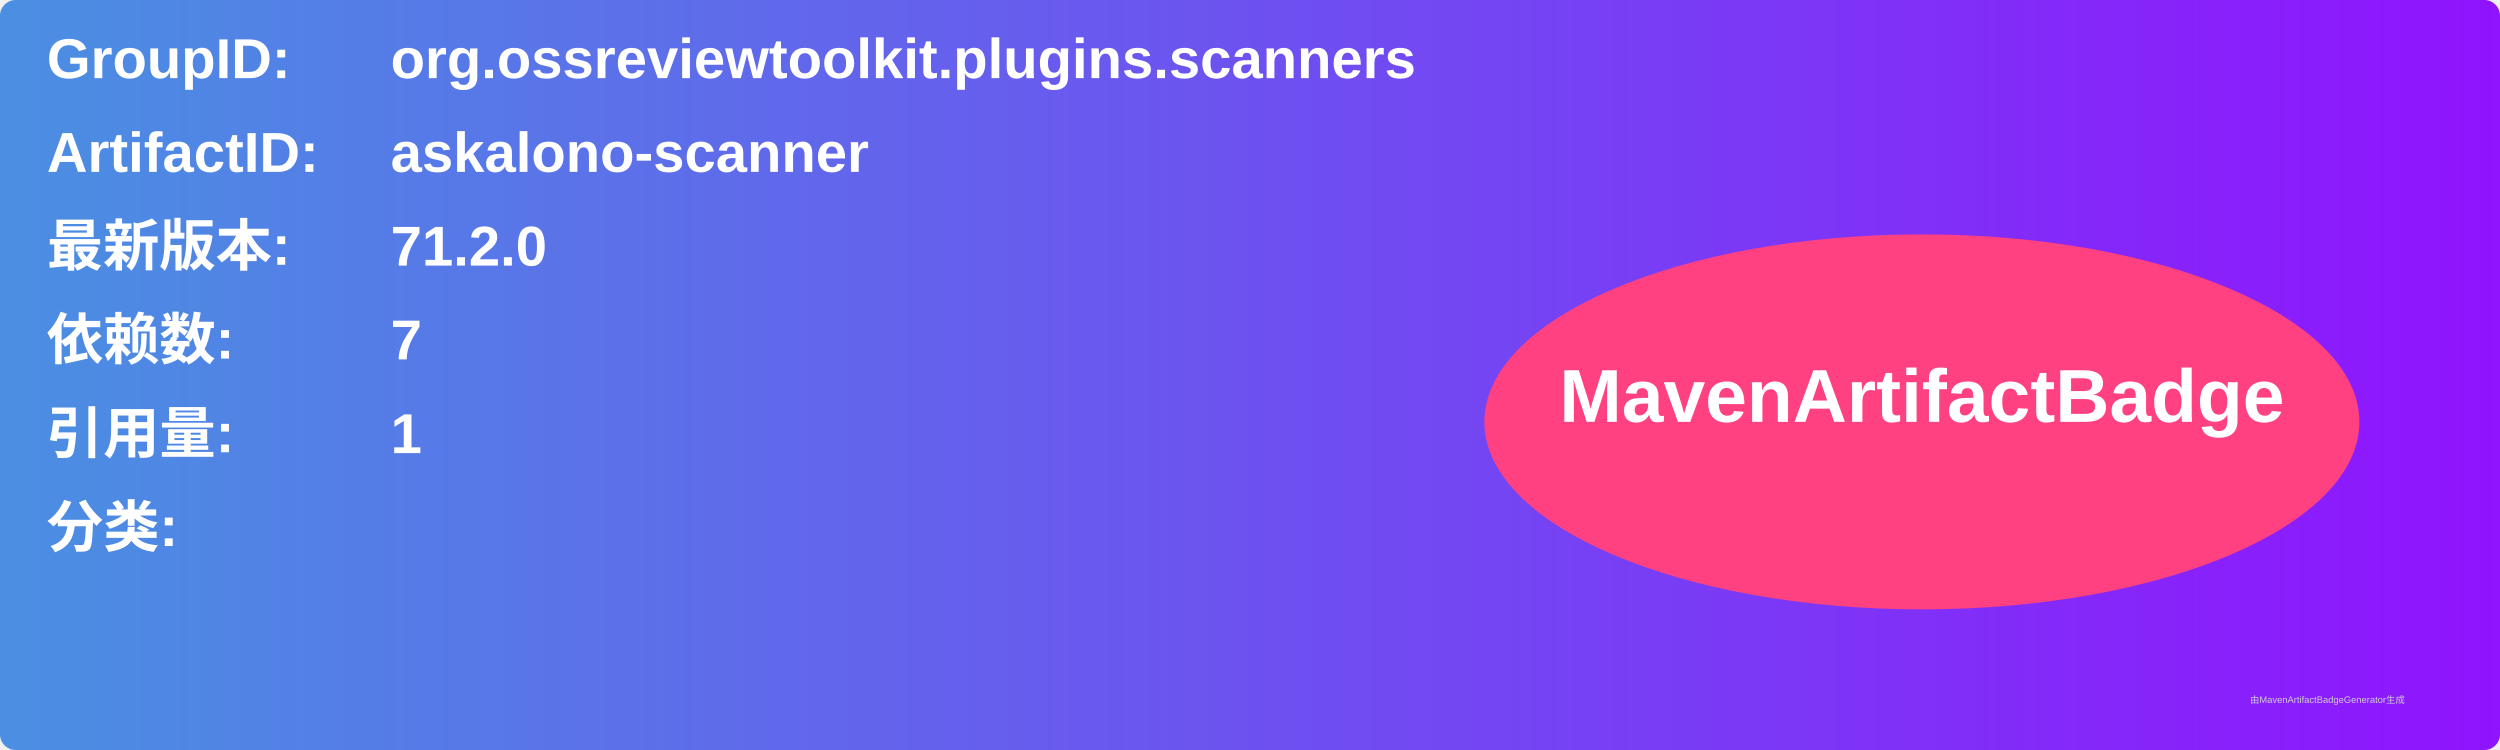
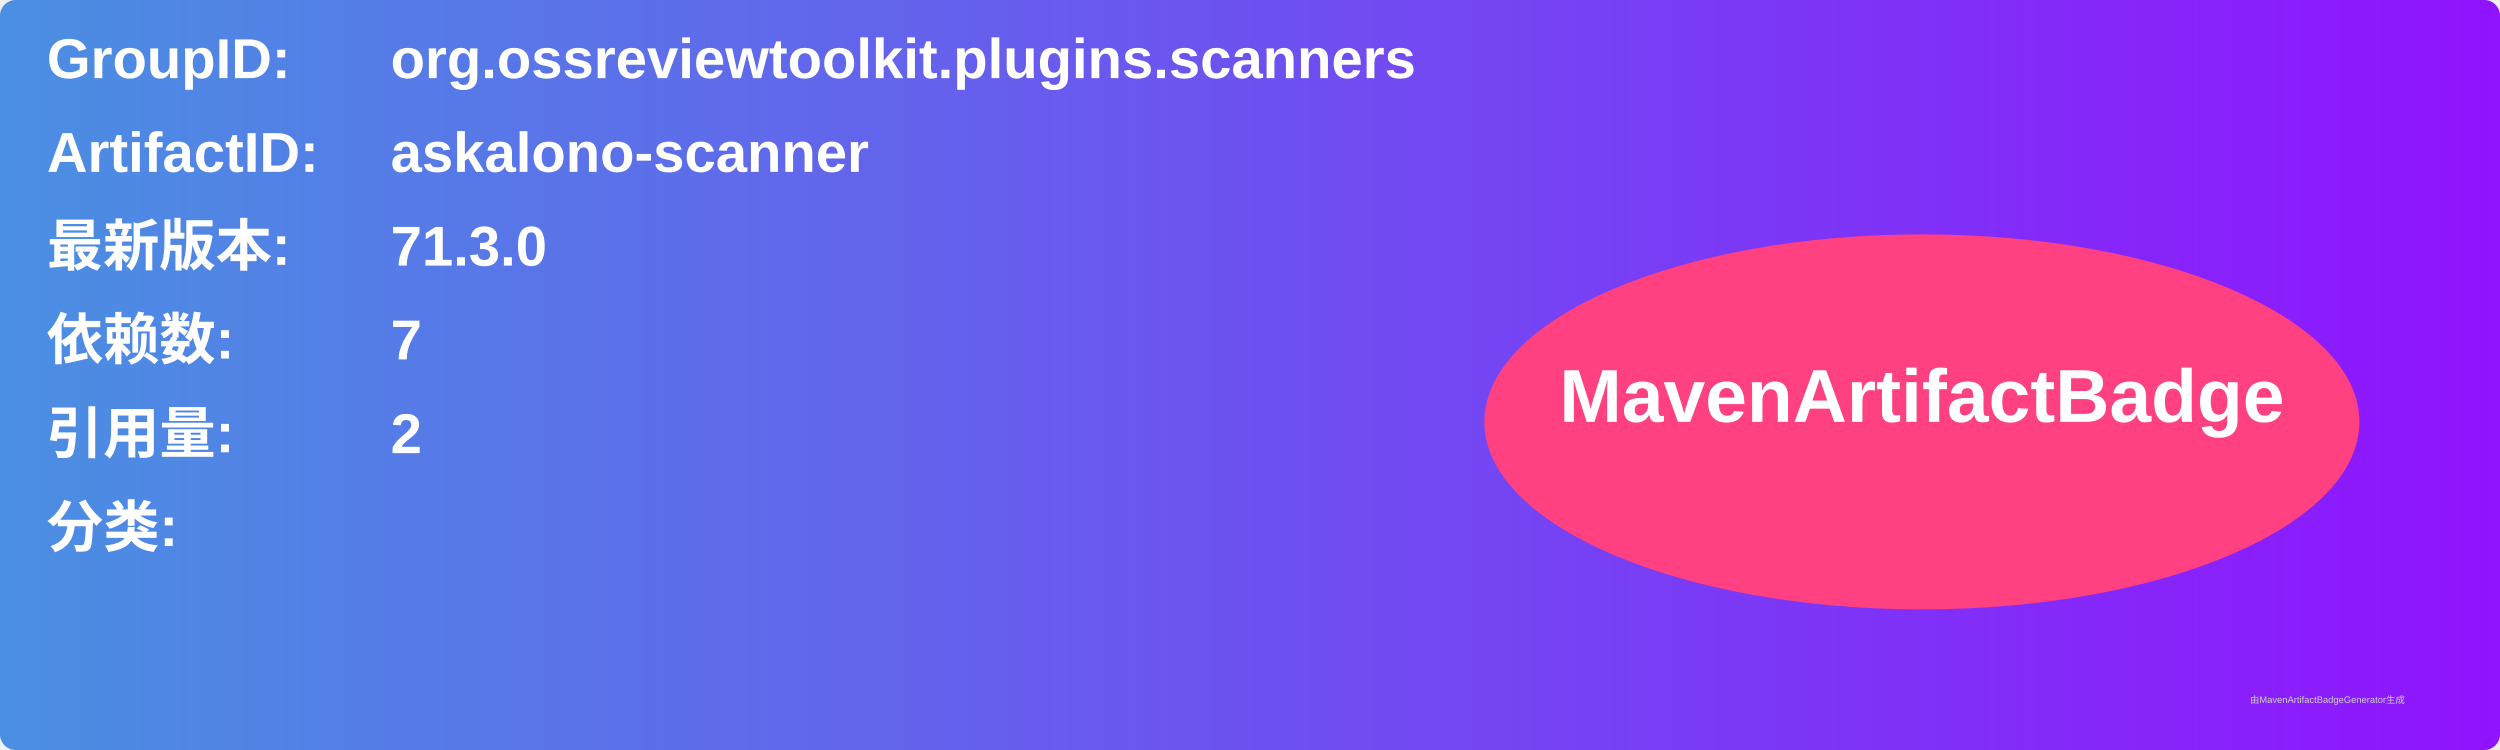
<svg xmlns="http://www.w3.org/2000/svg" width="800" height="240" viewBox="0 0 800 240">
  <linearGradient id="grad" x1="0%" y1="0%" x2="100%" y2="0%">
    <stop offset="0%" stop-color="#4a90e2" />
    <stop offset="100%" stop-color="#9013fe" />
  </linearGradient>
  <rect width="100%" height="100%" rx="5" ry="5" fill="url(#grad)" />
  <g transform="translate(15, 15)">
    <text x="0" y="10" font-family="Arial" font-size="18" fill="white" font-weight="bold" width="260">GroupID:</text>
    <text x="110" y="10" font-family="Arial" font-size="18" fill="white" font-weight="bold" width="460">org.ossreviewtoolkit.plugins.scanners</text>
    <text x="0" y="40" font-family="Arial" font-size="18" fill="white" font-weight="bold" width="260">ArtifactID:</text>
    <text x="110" y="40" font-family="Arial" font-size="18" fill="white" font-weight="bold" width="460">askalono-scanner</text>
    <text x="0" y="70" font-family="Arial" font-size="18" fill="white" font-weight="bold">最新版本:</text>
    <text x="110" y="70" font-family="Arial" font-size="18" fill="white" font-weight="bold">
-       <tspan font-weight="bold">71.2.0</tspan>
+       <tspan font-weight="bold">71.3.0</tspan>
    </text>
    <text x="0" y="100" font-family="Arial" font-size="18" fill="white" font-weight="bold">依赖数: </text>
    <text x="110" y="100" font-family="Arial" font-size="18" fill="white">
      <tspan font-weight="bold">7</tspan>
    </text>
    <text x="0" y="130" font-family="Arial" font-size="18" fill="white" font-weight="bold">引用量: </text>
    <text x="110" y="130" font-family="Arial" font-size="18" fill="white">
-       <tspan font-weight="bold">1</tspan>
+       <tspan font-weight="bold">2</tspan>
    </text>
    <text x="0" y="160" font-family="Arial" font-size="18" fill="white" font-weight="bold">分类:</text>
    <text x="10" y="190" font-family="Arial" font-size="10" fill="white">
      <tspan font-weight="bold" />
    </text>
    <ellipse cx="600" cy="120" rx="140" ry="60" fill="#ff4081" />
    <text x="600" y="120" text-anchor="middle" font-family="Arial" font-size="24" fill="white" font-weight="bold">MavenArtifactBadge</text>
  </g>
  <text x="720" y="225" font-family="Arial" font-size="3" fill="#d0d0d0">由MavenArtifactBadgeGenerator生成</text>
</svg>
